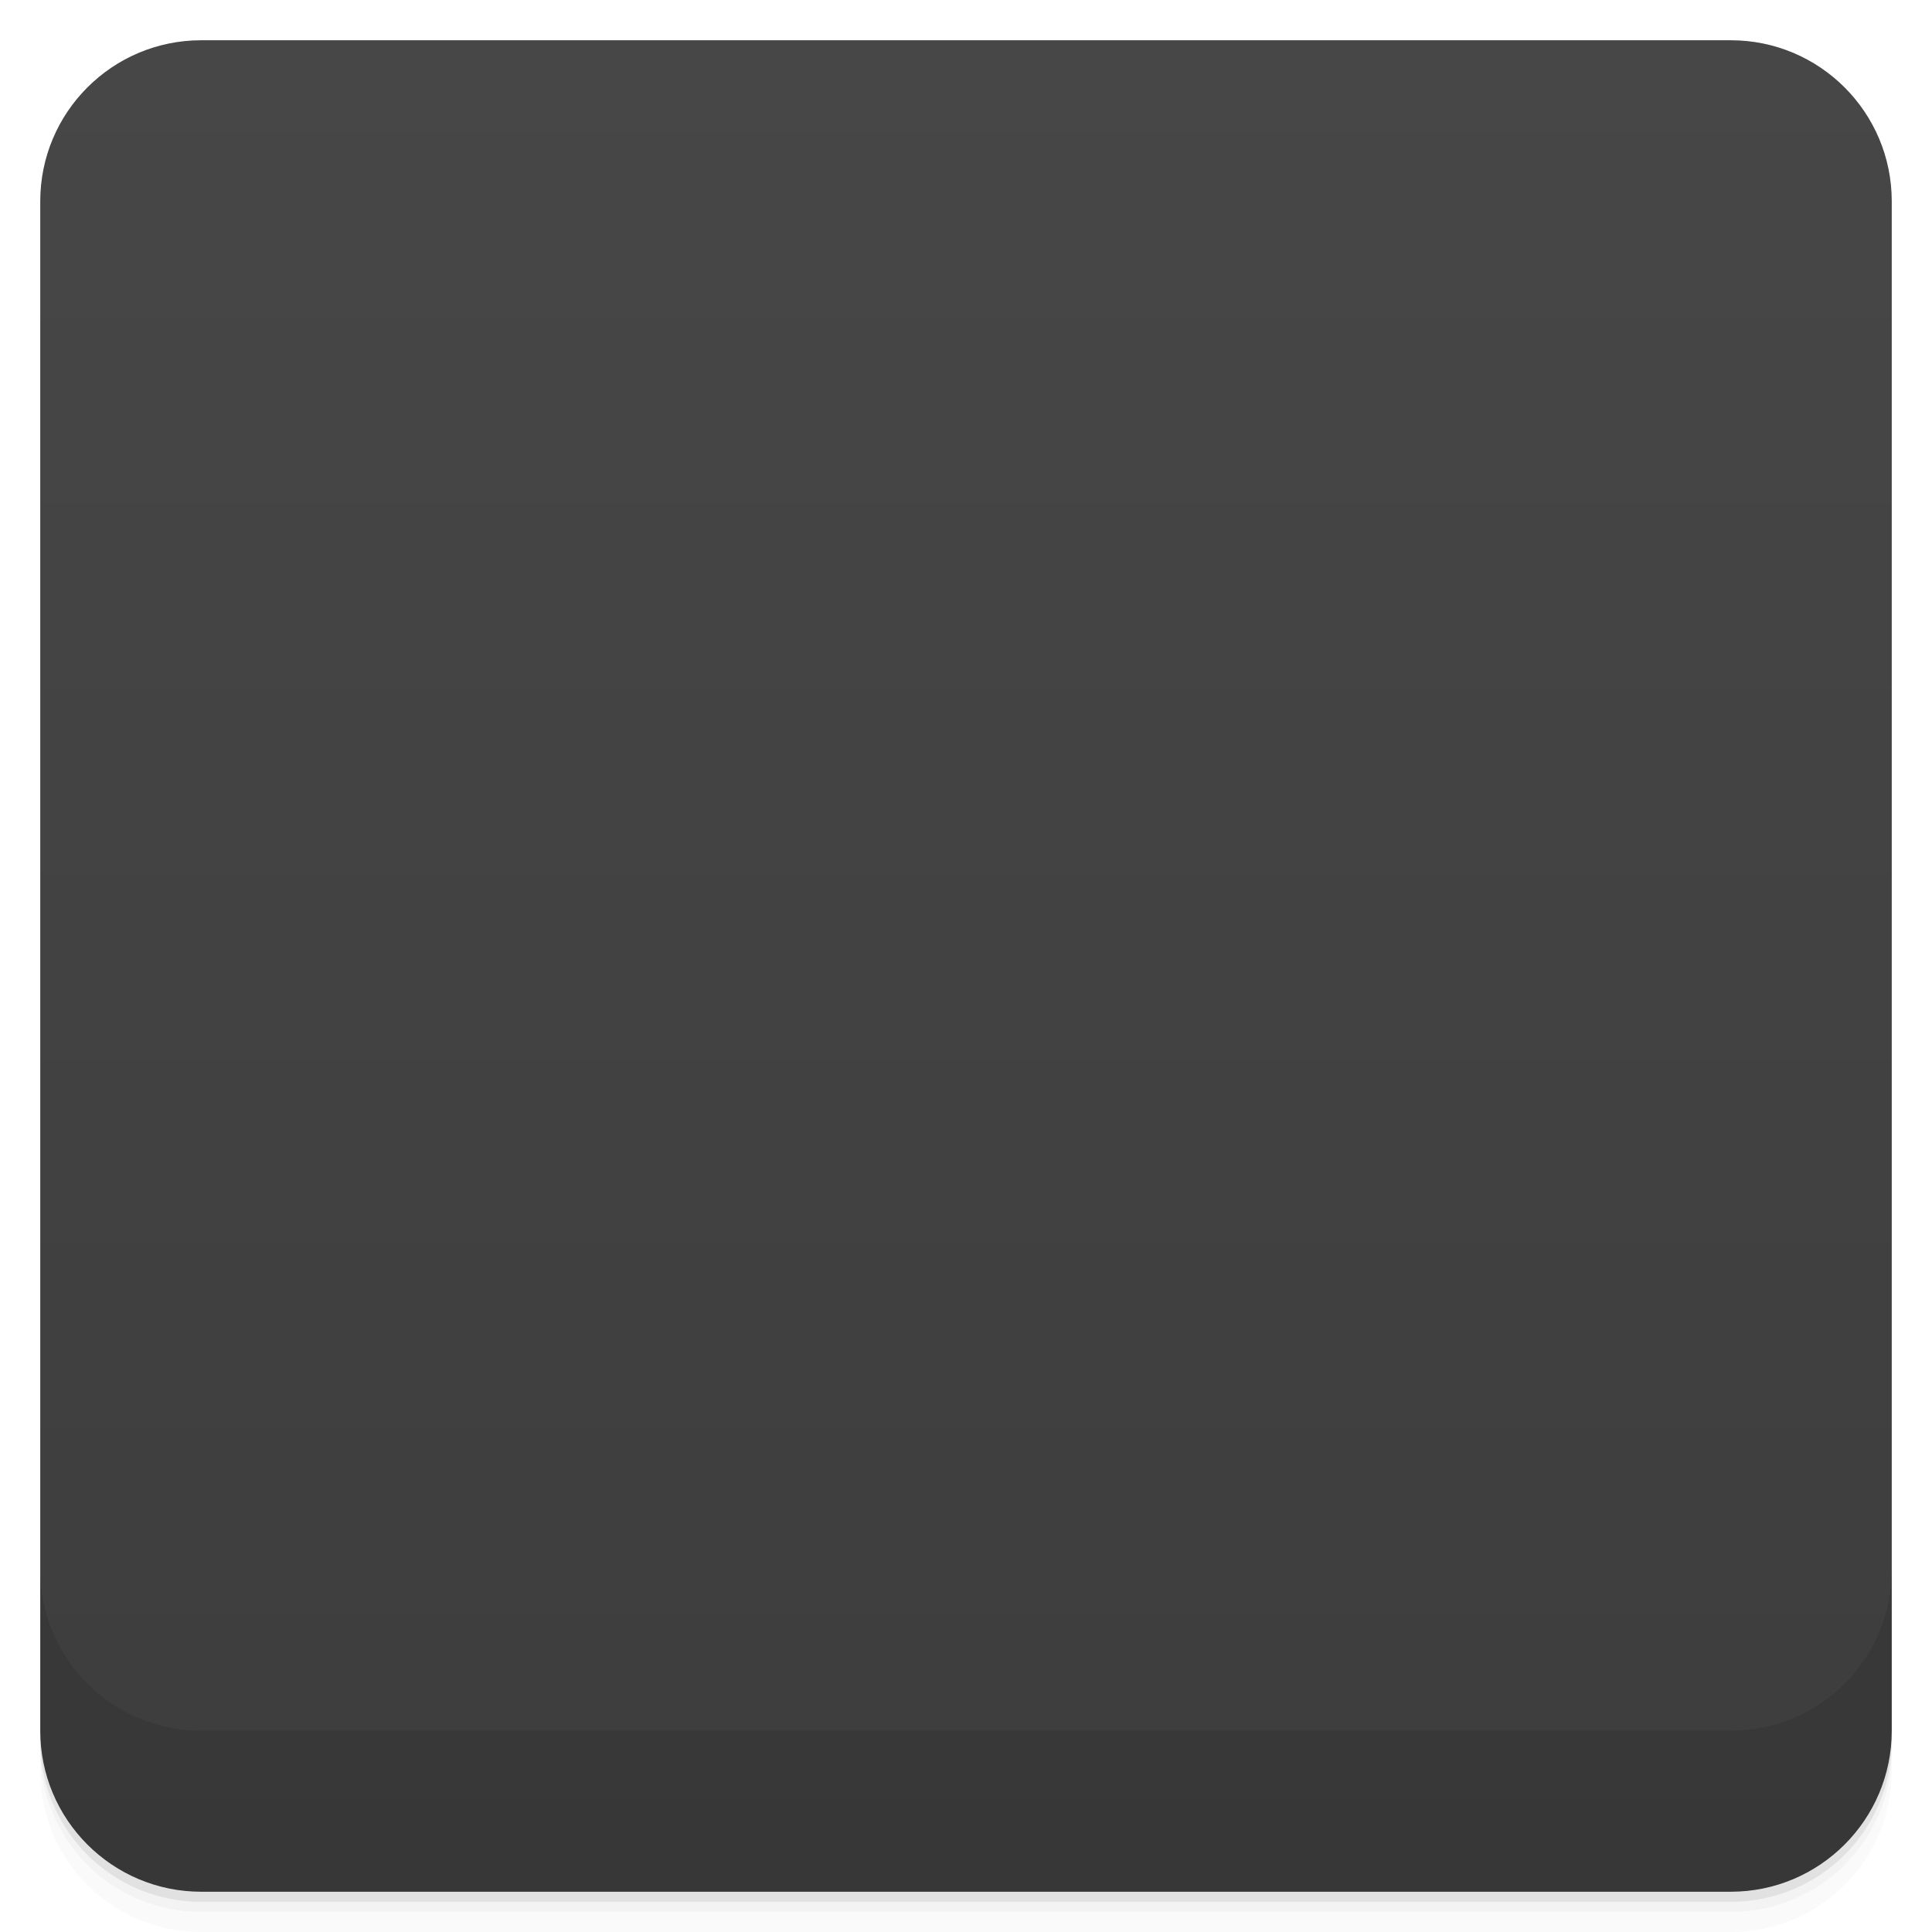
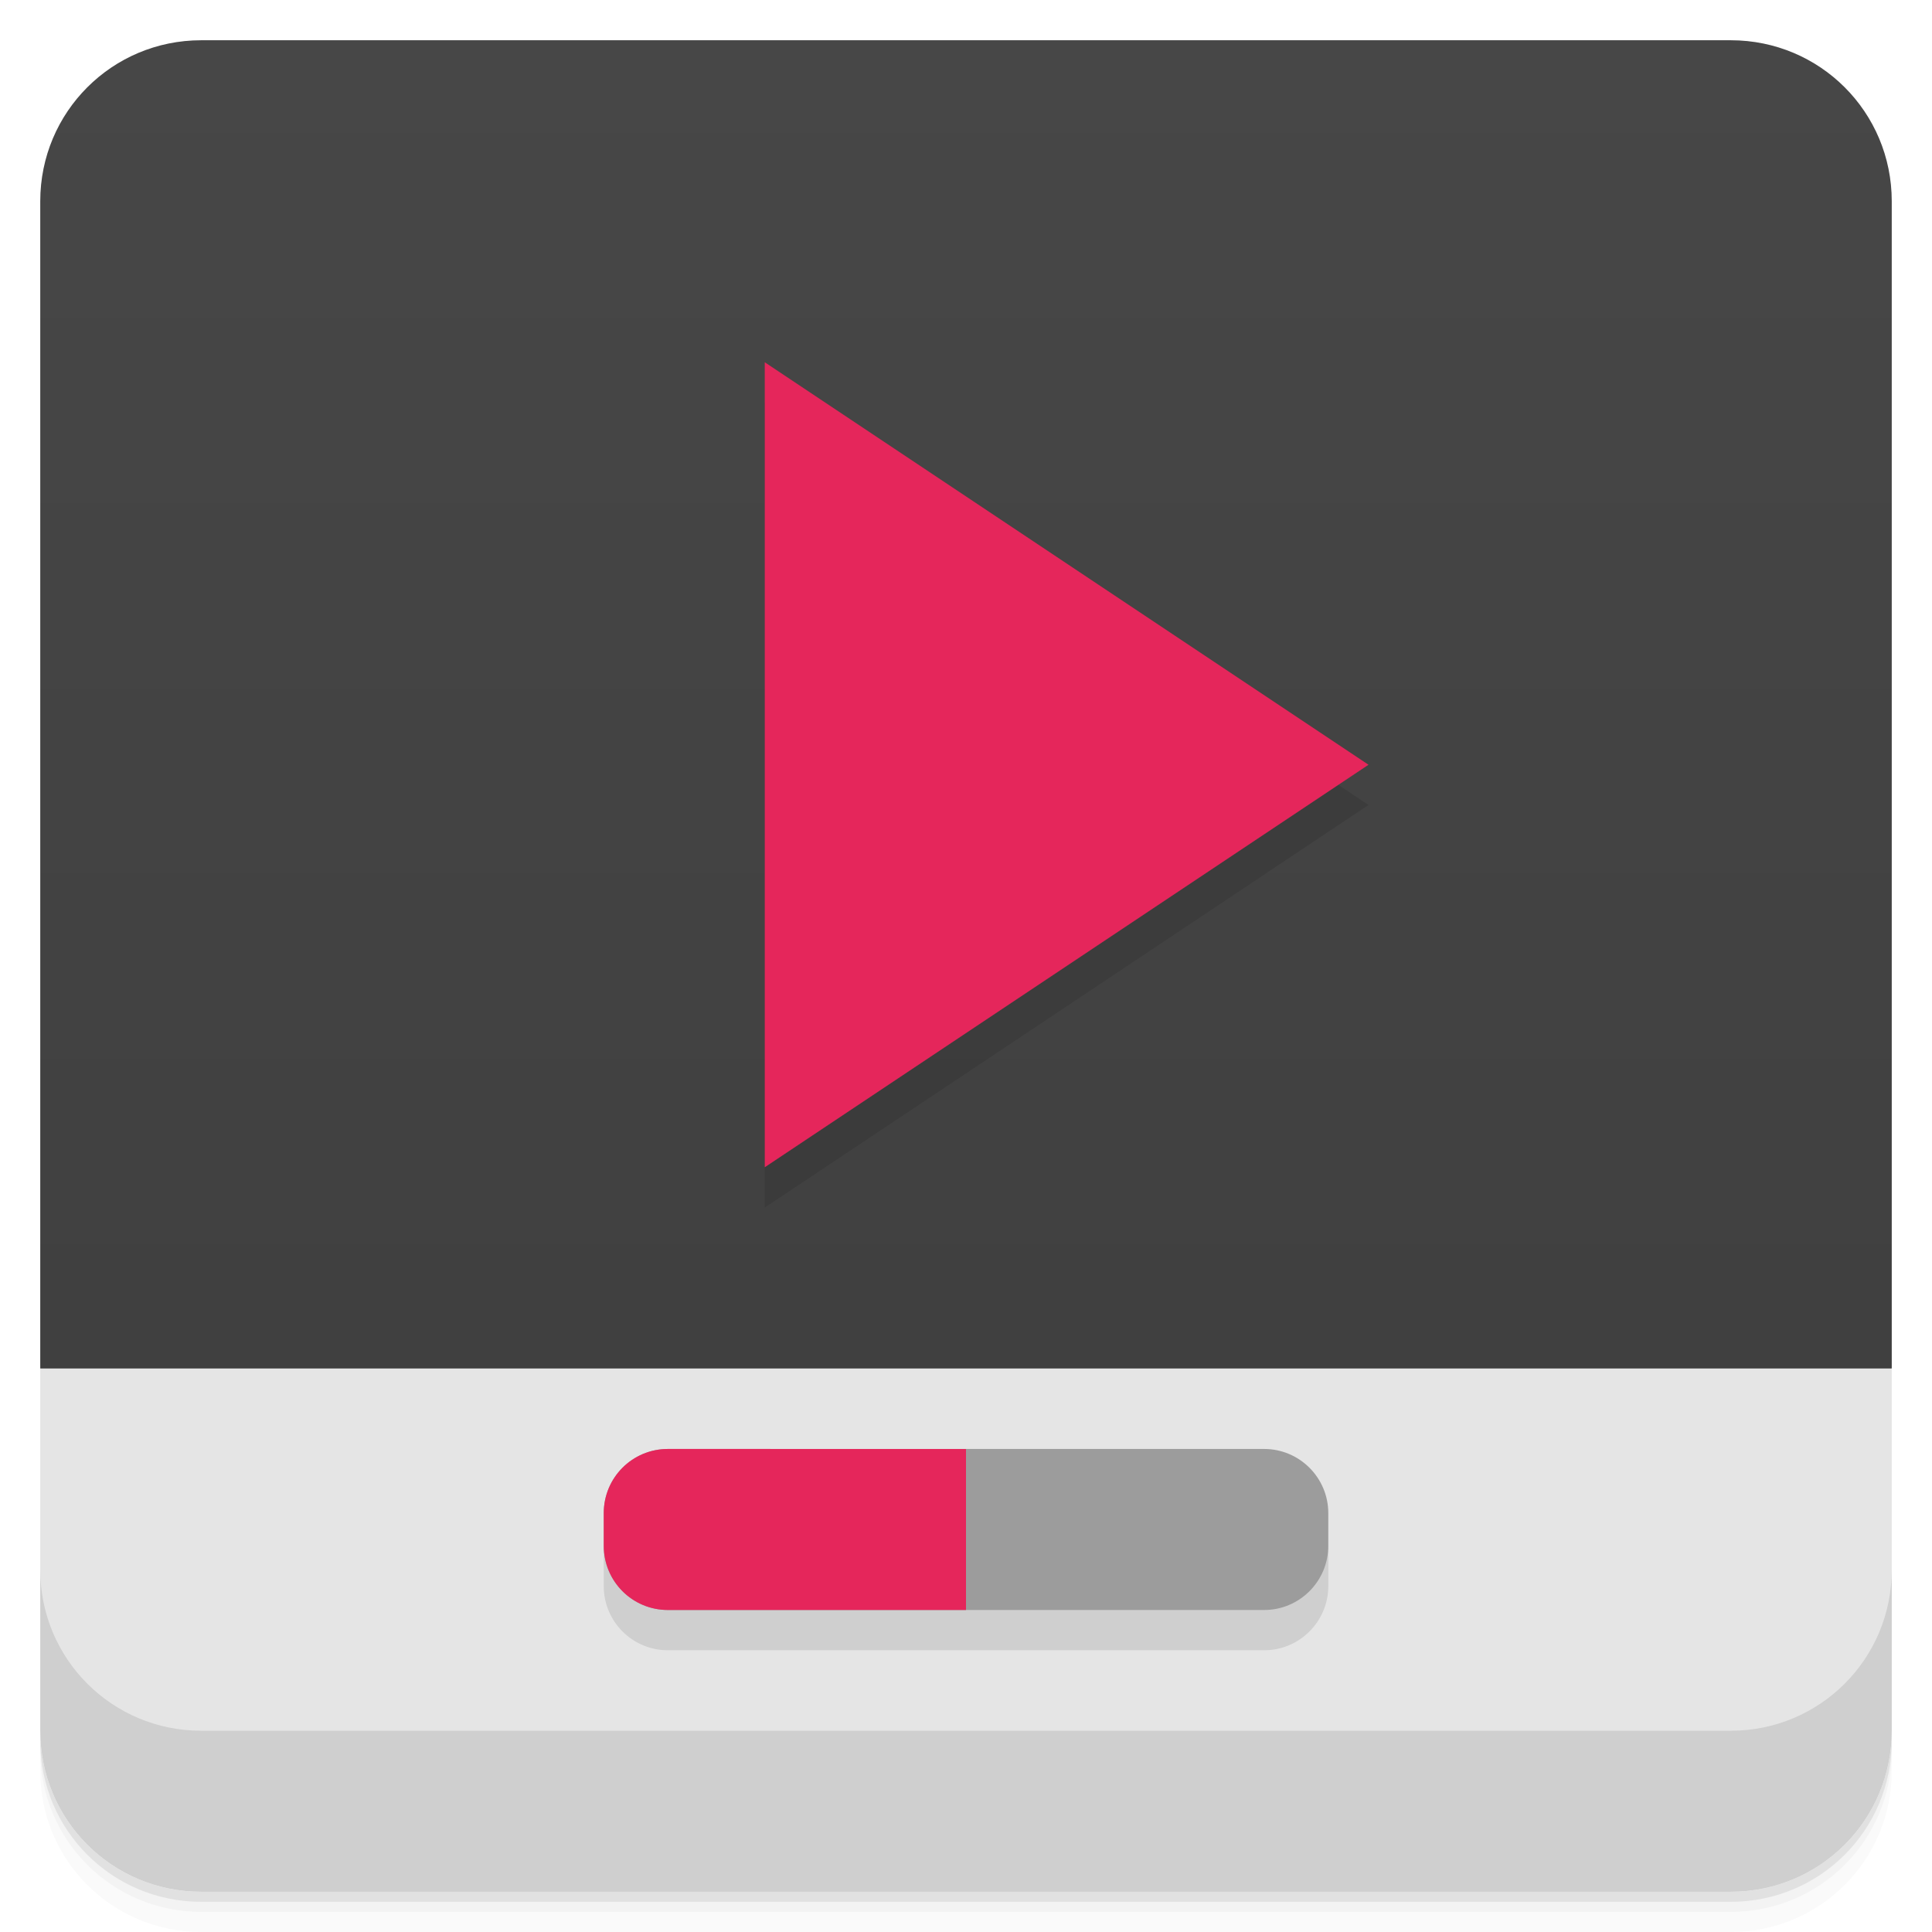
- <svg viewBox="0 0 48 48">
+ <svg xmlns="http://www.w3.org/2000/svg" version="1.1" viewBox="0 0 48 48">
  <defs>
-     <linearGradient id="linearGradient3764" x1="1" x2="47" gradientUnits="userSpaceOnUse" gradientTransform="translate(-48,0.00221467)">
-       <stop stop-color="#3d3d3d" stop-opacity="1" />
-       <stop offset="1" stop-color="#474747" stop-opacity="1" />
+     <linearGradient id="bg" x2="0" y1="1" y2="47" gradientUnits="userSpaceOnUse">
+       <stop style="stop-color:#474747" offset="0" />
+       <stop style="stop-color:#3d3d3d" offset="1" />
    </linearGradient>
-     <clipPath id="clipPath-990558146">
-       <g transform="translate(0,-1004.362)">
-         <rect rx="4" y="1005.36" x="1" height="46" width="46" fill="#1890d0" />
-       </g>
-     </clipPath>
-     <clipPath id="clipPath-003606767">
-       <g transform="translate(0,-1004.362)">
-         <rect rx="4" y="1005.36" x="1" height="46" width="46" fill="#1890d0" />
-       </g>
-     </clipPath>
  </defs>
-   <g>
-     <path d="m 1 43 l 0 0.25 c 0 2.216 1.784 4 4 4 l 38 0 c 2.216 0 4 -1.784 4 -4 l 0 -0.25 c 0 2.216 -1.784 4 -4 4 l -38 0 c -2.216 0 -4 -1.784 -4 -4 z m 0 0.5 l 0 0.5 c 0 2.216 1.784 4 4 4 l 38 0 c 2.216 0 4 -1.784 4 -4 l 0 -0.5 c 0 2.216 -1.784 4 -4 4 l -38 0 c -2.216 0 -4 -1.784 -4 -4 z" opacity="0.02" />
-     <path d="m 1 43.25 l 0 0.25 c 0 2.216 1.784 4 4 4 l 38 0 c 2.216 0 4 -1.784 4 -4 l 0 -0.25 c 0 2.216 -1.784 4 -4 4 l -38 0 c -2.216 0 -4 -1.784 -4 -4 z" opacity="0.05" />
-     <path d="m 1 43 l 0 0.25 c 0 2.216 1.784 4 4 4 l 38 0 c 2.216 0 4 -1.784 4 -4 l 0 -0.25 c 0 2.216 -1.784 4 -4 4 l -38 0 c -2.216 0 -4 -1.784 -4 -4 z" opacity="0.1" />
-   </g>
-   <g>
-     <rect width="46" height="46" x="-47" y="1" rx="4" transform="matrix(0,-1,1,0,0,0)" fill="url(#linearGradient3764)" fill-opacity="1" />
-   </g>
-   <g>
-     <g clip-path="url(#clipPath-990558146)">
-       <g opacity="0.1">
-         <g>
-           <path d="M 19 10 L 19 29.996 L 33.996 20 M 19 10 " stroke="none" fill-rule="nonzero" fill-opacity="1" fill="#000" />
-           <path d="m 0 35 l 0 13 l 48 0 l 0 -13 m -48 0" stroke="none" fill-rule="evenodd" fill-opacity="1" fill="#000" />
-           <path d="m 16.594 37 l 14.813 0 c 0.879 0 1.594 0.715 1.594 1.594 l 0 0.813 c 0 0.879 -0.715 1.594 -1.594 1.594 l -14.813 0 c -0.883 0 -1.594 -0.715 -1.594 -1.594 l 0 -0.813 c 0 -0.879 0.711 -1.594 1.594 -1.594 m 0 0" stroke="none" fill-rule="nonzero" fill-opacity="1" fill="#000" />
-           <path d="m 16.594 37 c -0.883 0 -1.594 0.711 -1.594 1.594 l 0 0.813 c 0 0.883 0.711 1.594 1.594 1.594 l 7.406 0 l 0 -4 m -7.406 0" stroke="none" fill-rule="nonzero" fill-opacity="1" fill="#000" />
-         </g>
-       </g>
-     </g>
-   </g>
-   <g>
-     <g clip-path="url(#clipPath-003606767)">
-       <g transform="translate(0,-1)">
-         <g>
-           <path d="M 19 10 L 19 29.996 L 33.996 20 M 19 10 " fill="#e5265b" stroke="none" fill-rule="nonzero" fill-opacity="1" />
-           <path d="m 0 35 l 0 13 l 48 0 l 0 -13 m -48 0" fill="#e5e5e5" stroke="none" fill-rule="evenodd" fill-opacity="1" />
-           <path d="m 16.594 37 l 14.813 0 c 0.879 0 1.594 0.715 1.594 1.594 l 0 0.813 c 0 0.879 -0.715 1.594 -1.594 1.594 l -14.813 0 c -0.883 0 -1.594 -0.715 -1.594 -1.594 l 0 -0.813 c 0 -0.879 0.711 -1.594 1.594 -1.594 m 0 0" fill="#9c9c9c" stroke="none" fill-rule="nonzero" fill-opacity="1" />
-           <path d="m 16.594 37 c -0.883 0 -1.594 0.711 -1.594 1.594 l 0 0.813 c 0 0.883 0.711 1.594 1.594 1.594 l 7.406 0 l 0 -4 m -7.406 0" fill="#e5265b" stroke="none" fill-rule="nonzero" fill-opacity="1" />
-         </g>
-       </g>
-     </g>
-   </g>
-   <g>
-     <g transform="translate(0,-1004.362)">
-       <path d="m 1 1043.36 0 4 c 0 2.216 1.784 4 4 4 l 38 0 c 2.216 0 4 -1.784 4 -4 l 0 -4 c 0 2.216 -1.784 4 -4 4 l -38 0 c -2.216 0 -4 -1.784 -4 -4 z" opacity="0.1" />
-     </g>
-   </g>
+   <path style="opacity:.02" d="m1 43v0.25c0 2.216 1.784 4 4 4h38c2.216 0 4-1.784 4-4v-0.25c0 2.216-1.784 4-4 4h-38c-2.216 0-4-1.784-4-4zm0 0.5v0.5c0 2.216 1.784 4 4 4h38c2.216 0 4-1.784 4-4v-0.5c0 2.216-1.784 4-4 4h-38c-2.216 0-4-1.784-4-4z" />
+   <path style="opacity:.05" d="m1 43.25v0.25c0 2.216 1.784 4 4 4h38c2.216 0 4-1.784 4-4v-0.25c0 2.216-1.784 4-4 4h-38c-2.216 0-4-1.784-4-4z" />
+   <path style="opacity:.1" d="m1 43v0.25c0 2.216 1.784 4 4 4h38c2.216 0 4-1.784 4-4v-0.25c0 2.216-1.784 4-4 4h-38c-2.216 0-4-1.784-4-4z" />
+   <path style="fill:url(#bg)" d="m5 1c-2.216 0-4 1.784-4 4v29c16.637 5.245 31.3 2.549 46 0v-29c0-2.216-1.784-4-4-4z" />
+   <path style="fill:#e5e5e5" d="m1 34v9c0 2.216 1.784 4 4 4h38c2.216 0 4-1.784 4-4v-9z" />
+   <path style="opacity:.1" d="m1 39v4c0 2.216 1.784 4 4 4h38c2.216 0 4-1.784 4-4v-4c0 2.216-1.784 4-4 4h-38c-2.216 0-4-1.784-4-4z" />
+   <path style="opacity:.1" d="m19 10v20l15-10z" />
+   <path style="fill:#e5265b" d="m19 9v20l15-10z" />
+   <path style="opacity:.1" d="m16.594 36.999h14.813c0.879 0 1.594 0.715 1.594 1.594v0.813c0 0.879-0.715 1.594-1.594 1.594h-14.813c-0.883 0-1.594-0.715-1.594-1.594v-0.813c0-0.879 0.711-1.594 1.594-1.594" />
+   <path style="fill:#9c9c9c" d="m16.594 35.999h14.813c0.879 0 1.594 0.715 1.594 1.594v0.813c0 0.879-0.715 1.594-1.594 1.594h-14.813c-0.883 0-1.594-0.715-1.594-1.594v-0.813c0-0.879 0.711-1.594 1.594-1.594" />
+   <path style="fill:#e5265b" d="m16.594 35.999c-0.883 0-1.594 0.711-1.594 1.594v0.813c0 0.883 0.711 1.594 1.594 1.594h7.406v-4m-7.406 0" />
</svg>
